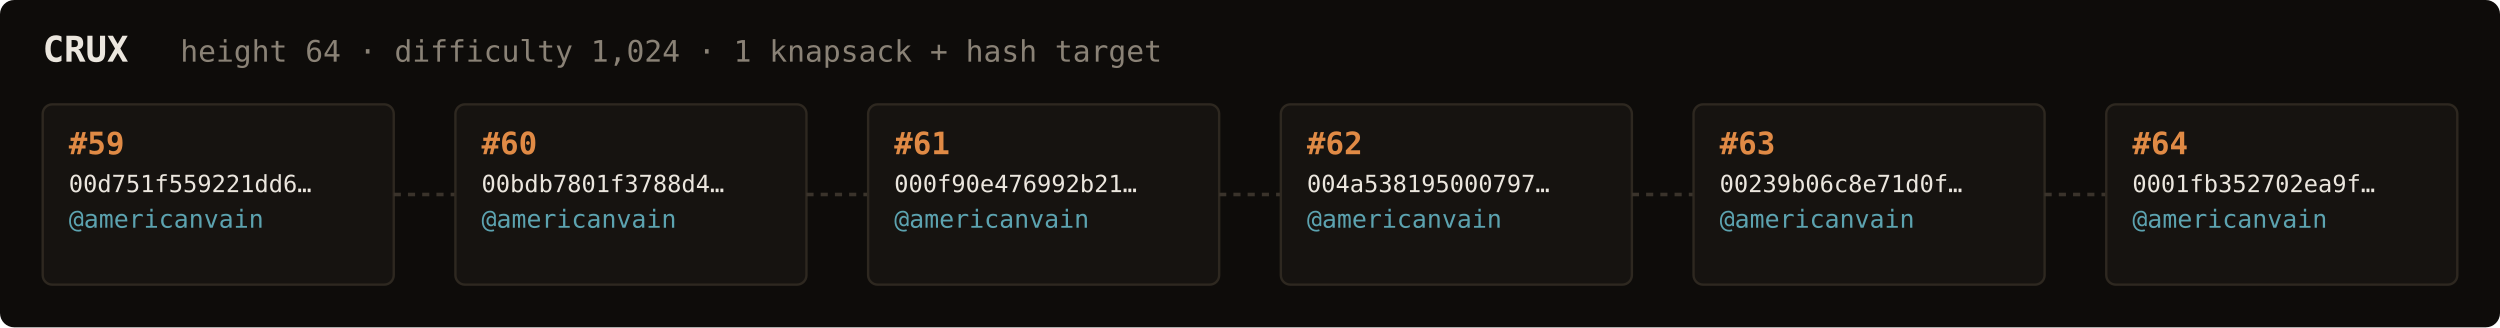
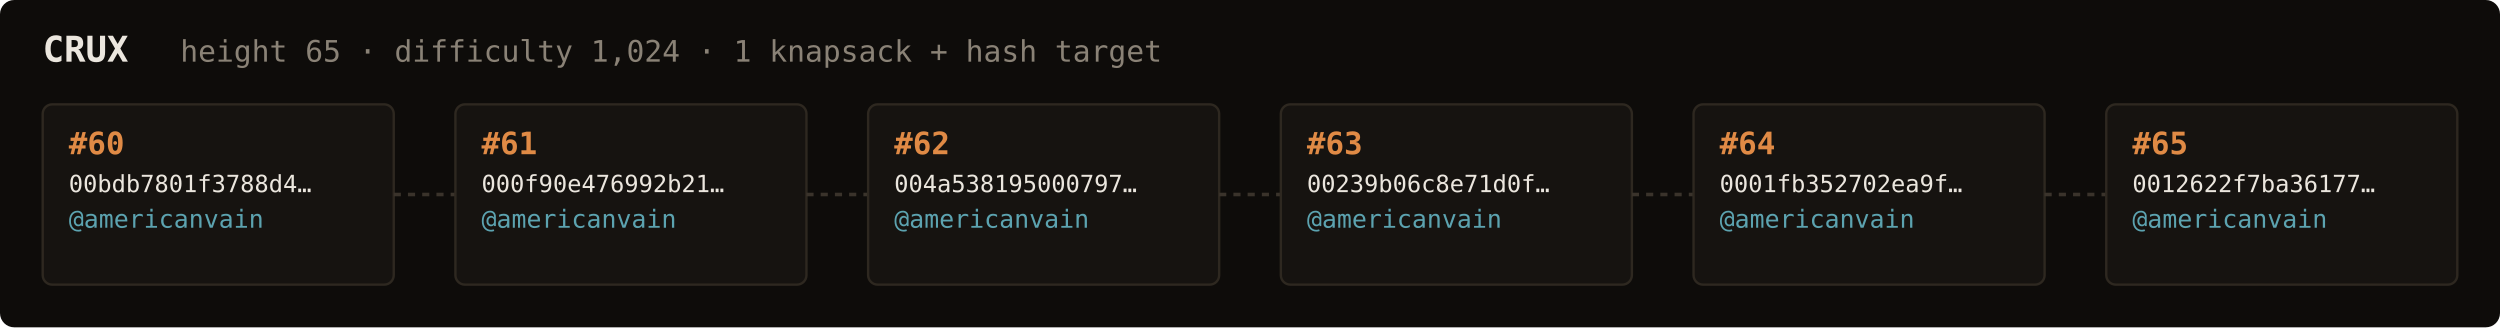
<svg xmlns="http://www.w3.org/2000/svg" width="1054" height="138" viewBox="0 0 1054 138" font-family="ui-monospace,SFMono-Regular,Menlo,monospace">
  <rect fill="#0e0c0a" width="1054" height="138" rx="6" />
  <text x="18" y="26" fill="#ebe6de" font-size="15" font-weight="700">CRUX</text>
-   <text x="76" y="26" fill="#8a8276" font-size="12.5">height 64 · difficulty 1,024 · 1 knapsack + hash target</text>
+   <text x="76" y="26" fill="#8a8276" font-size="12.5">height 65 · difficulty 1,024 · 1 knapsack + hash target</text>
  <rect x="18" y="44" width="148" height="76" rx="4" fill="#161310" stroke="#2e2820" stroke-width="1" />
-   <text x="29" y="65" fill="#e08a45" font-size="13" font-weight="700">#59</text>
-   <text x="29" y="81" fill="#ebe6de" font-size="10">00d751f559221dd6…</text>
+   <text x="29" y="65" fill="#e08a45" font-size="13" font-weight="700">#60</text>
+   <text x="29" y="81" fill="#ebe6de" font-size="10">00bdb7801f3788d4…</text>
  <text x="29" y="96" fill="#5ca3b0" font-size="10.5">@americanvain</text>
  <text x="29" y="110" fill="#8a8276" font-size="9" />
  <line x1="166" y1="82.0" x2="192" y2="82.0" stroke="#3a332b" stroke-width="1.5" stroke-dasharray="3 3" />
  <rect x="192" y="44" width="148" height="76" rx="4" fill="#161310" stroke="#2e2820" stroke-width="1" />
-   <text x="203" y="65" fill="#e08a45" font-size="13" font-weight="700">#60</text>
-   <text x="203" y="81" fill="#ebe6de" font-size="10">00bdb7801f3788d4…</text>
+   <text x="203" y="65" fill="#e08a45" font-size="13" font-weight="700">#61</text>
+   <text x="203" y="81" fill="#ebe6de" font-size="10">000f90e476992b21…</text>
  <text x="203" y="96" fill="#5ca3b0" font-size="10.5">@americanvain</text>
  <text x="203" y="110" fill="#8a8276" font-size="9" />
  <line x1="340" y1="82.0" x2="366" y2="82.0" stroke="#3a332b" stroke-width="1.5" stroke-dasharray="3 3" />
  <rect x="366" y="44" width="148" height="76" rx="4" fill="#161310" stroke="#2e2820" stroke-width="1" />
-   <text x="377" y="65" fill="#e08a45" font-size="13" font-weight="700">#61</text>
-   <text x="377" y="81" fill="#ebe6de" font-size="10">000f90e476992b21…</text>
+   <text x="377" y="65" fill="#e08a45" font-size="13" font-weight="700">#62</text>
+   <text x="377" y="81" fill="#ebe6de" font-size="10">004a538195000797…</text>
  <text x="377" y="96" fill="#5ca3b0" font-size="10.5">@americanvain</text>
  <text x="377" y="110" fill="#8a8276" font-size="9" />
  <line x1="514" y1="82.0" x2="540" y2="82.0" stroke="#3a332b" stroke-width="1.5" stroke-dasharray="3 3" />
  <rect x="540" y="44" width="148" height="76" rx="4" fill="#161310" stroke="#2e2820" stroke-width="1" />
-   <text x="551" y="65" fill="#e08a45" font-size="13" font-weight="700">#62</text>
-   <text x="551" y="81" fill="#ebe6de" font-size="10">004a538195000797…</text>
+   <text x="551" y="65" fill="#e08a45" font-size="13" font-weight="700">#63</text>
+   <text x="551" y="81" fill="#ebe6de" font-size="10">00239b06c8e71d0f…</text>
  <text x="551" y="96" fill="#5ca3b0" font-size="10.5">@americanvain</text>
  <text x="551" y="110" fill="#8a8276" font-size="9" />
  <line x1="688" y1="82.0" x2="714" y2="82.0" stroke="#3a332b" stroke-width="1.5" stroke-dasharray="3 3" />
  <rect x="714" y="44" width="148" height="76" rx="4" fill="#161310" stroke="#2e2820" stroke-width="1" />
-   <text x="725" y="65" fill="#e08a45" font-size="13" font-weight="700">#63</text>
-   <text x="725" y="81" fill="#ebe6de" font-size="10">00239b06c8e71d0f…</text>
+   <text x="725" y="65" fill="#e08a45" font-size="13" font-weight="700">#64</text>
+   <text x="725" y="81" fill="#ebe6de" font-size="10">0001fb352702ea9f…</text>
  <text x="725" y="96" fill="#5ca3b0" font-size="10.5">@americanvain</text>
  <text x="725" y="110" fill="#8a8276" font-size="9" />
  <line x1="862" y1="82.0" x2="888" y2="82.0" stroke="#3a332b" stroke-width="1.5" stroke-dasharray="3 3" />
  <rect x="888" y="44" width="148" height="76" rx="4" fill="#161310" stroke="#2e2820" stroke-width="1" />
-   <text x="899" y="65" fill="#e08a45" font-size="13" font-weight="700">#64</text>
-   <text x="899" y="81" fill="#ebe6de" font-size="10">0001fb352702ea9f…</text>
+   <text x="899" y="65" fill="#e08a45" font-size="13" font-weight="700">#65</text>
+   <text x="899" y="81" fill="#ebe6de" font-size="10">0012622f7ba36177…</text>
  <text x="899" y="96" fill="#5ca3b0" font-size="10.5">@americanvain</text>
  <text x="899" y="110" fill="#8a8276" font-size="9" />
</svg>
